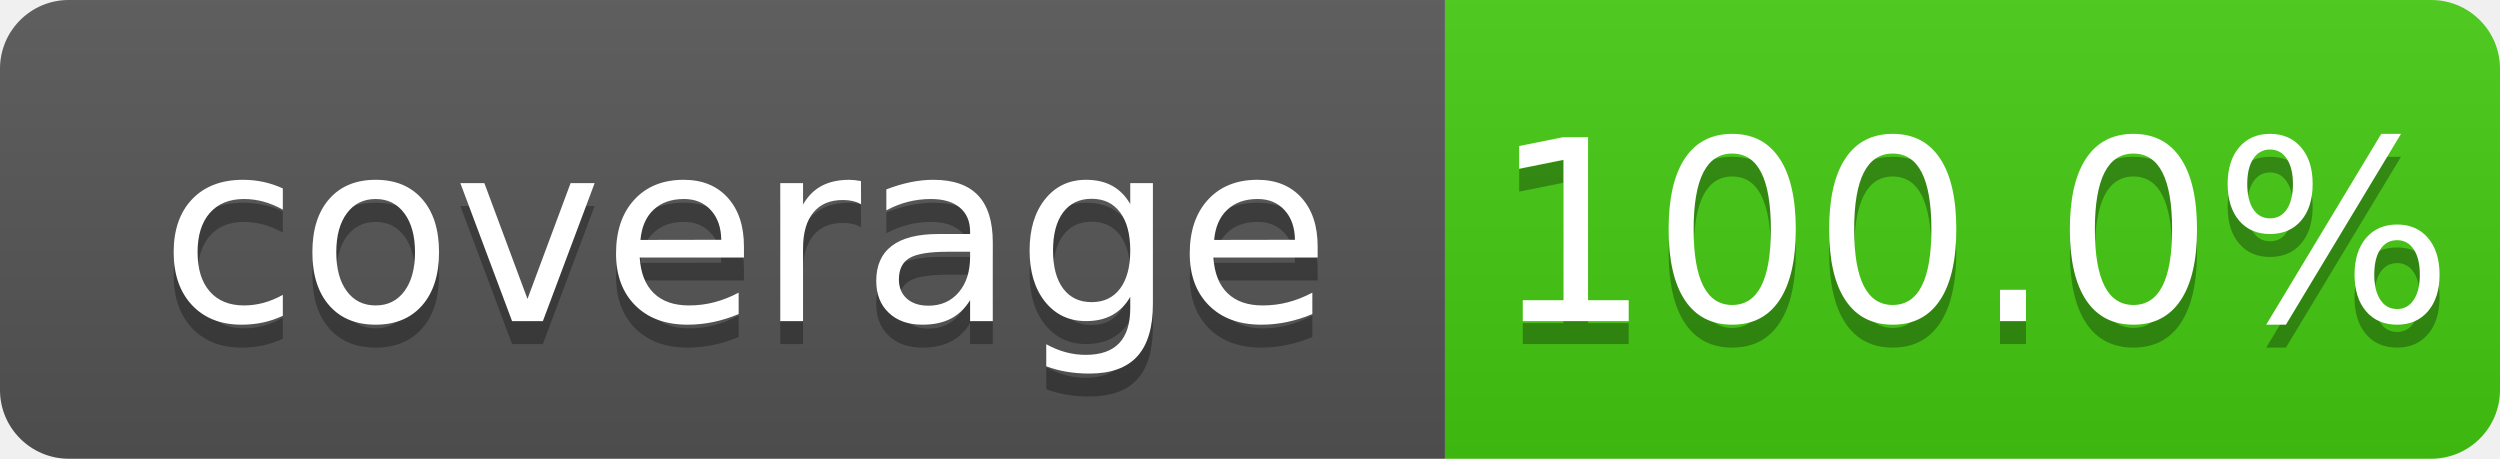
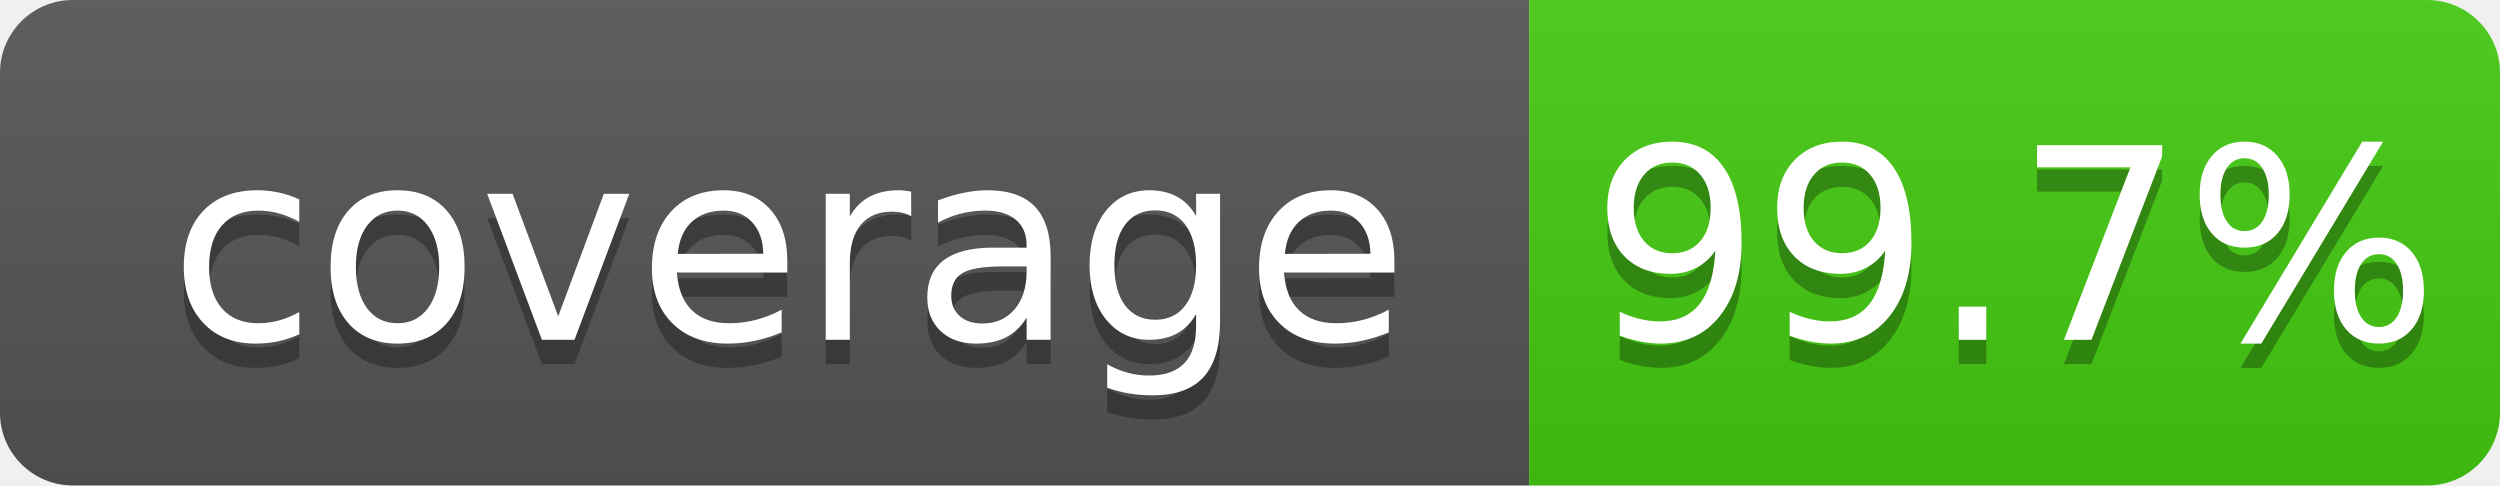
- <svg xmlns="http://www.w3.org/2000/svg" width="109" height="20">
+ <svg xmlns="http://www.w3.org/2000/svg" width="103" height="20">
  <linearGradient id="b" x2="0" y2="100%">
    <stop offset="0" stop-color="#bbb" stop-opacity=".1" />
    <stop offset="1" stop-opacity=".1" />
  </linearGradient>
  <clipPath id="a">
-     <rect width="109" height="20" rx="3" fill="#fff" />
+     <rect width="103" height="20" rx="3" fill="#fff" />
  </clipPath>
  <g clip-path="url(#a)">
    <path fill="#555" d="M0 0h63v20H0z" />
-     <path fill="#4c1" d="M63 0h46v20H63z" />
-     <path fill="url(#b)" d="M0 0h109v20H0z" />
+     <path fill="#4c1" d="M63 0h40v20H63z" />
+     <path fill="url(#b)" d="M0 0h103v20H0z" />
  </g>
  <g fill="#fff" text-anchor="middle" font-family="DejaVu Sans,Verdana,Geneva,sans-serif" font-size="110">
    <text x="325" y="150" fill="#010101" fill-opacity=".3" transform="scale(.1)" textLength="530">coverage</text>
    <text x="325" y="140" transform="scale(.1)" textLength="530">coverage</text>
-     <text x="860" y="150" fill="#010101" fill-opacity=".3" transform="scale(.1)" textLength="360">100.0%</text>
-     <text x="860" y="140" transform="scale(.1)" textLength="360">100.0%</text>
+     <text x="830" y="150" fill="#010101" fill-opacity=".3" transform="scale(.1)" textLength="300">99.7%</text>
+     <text x="830" y="140" transform="scale(.1)" textLength="300">99.7%</text>
  </g>
</svg>
